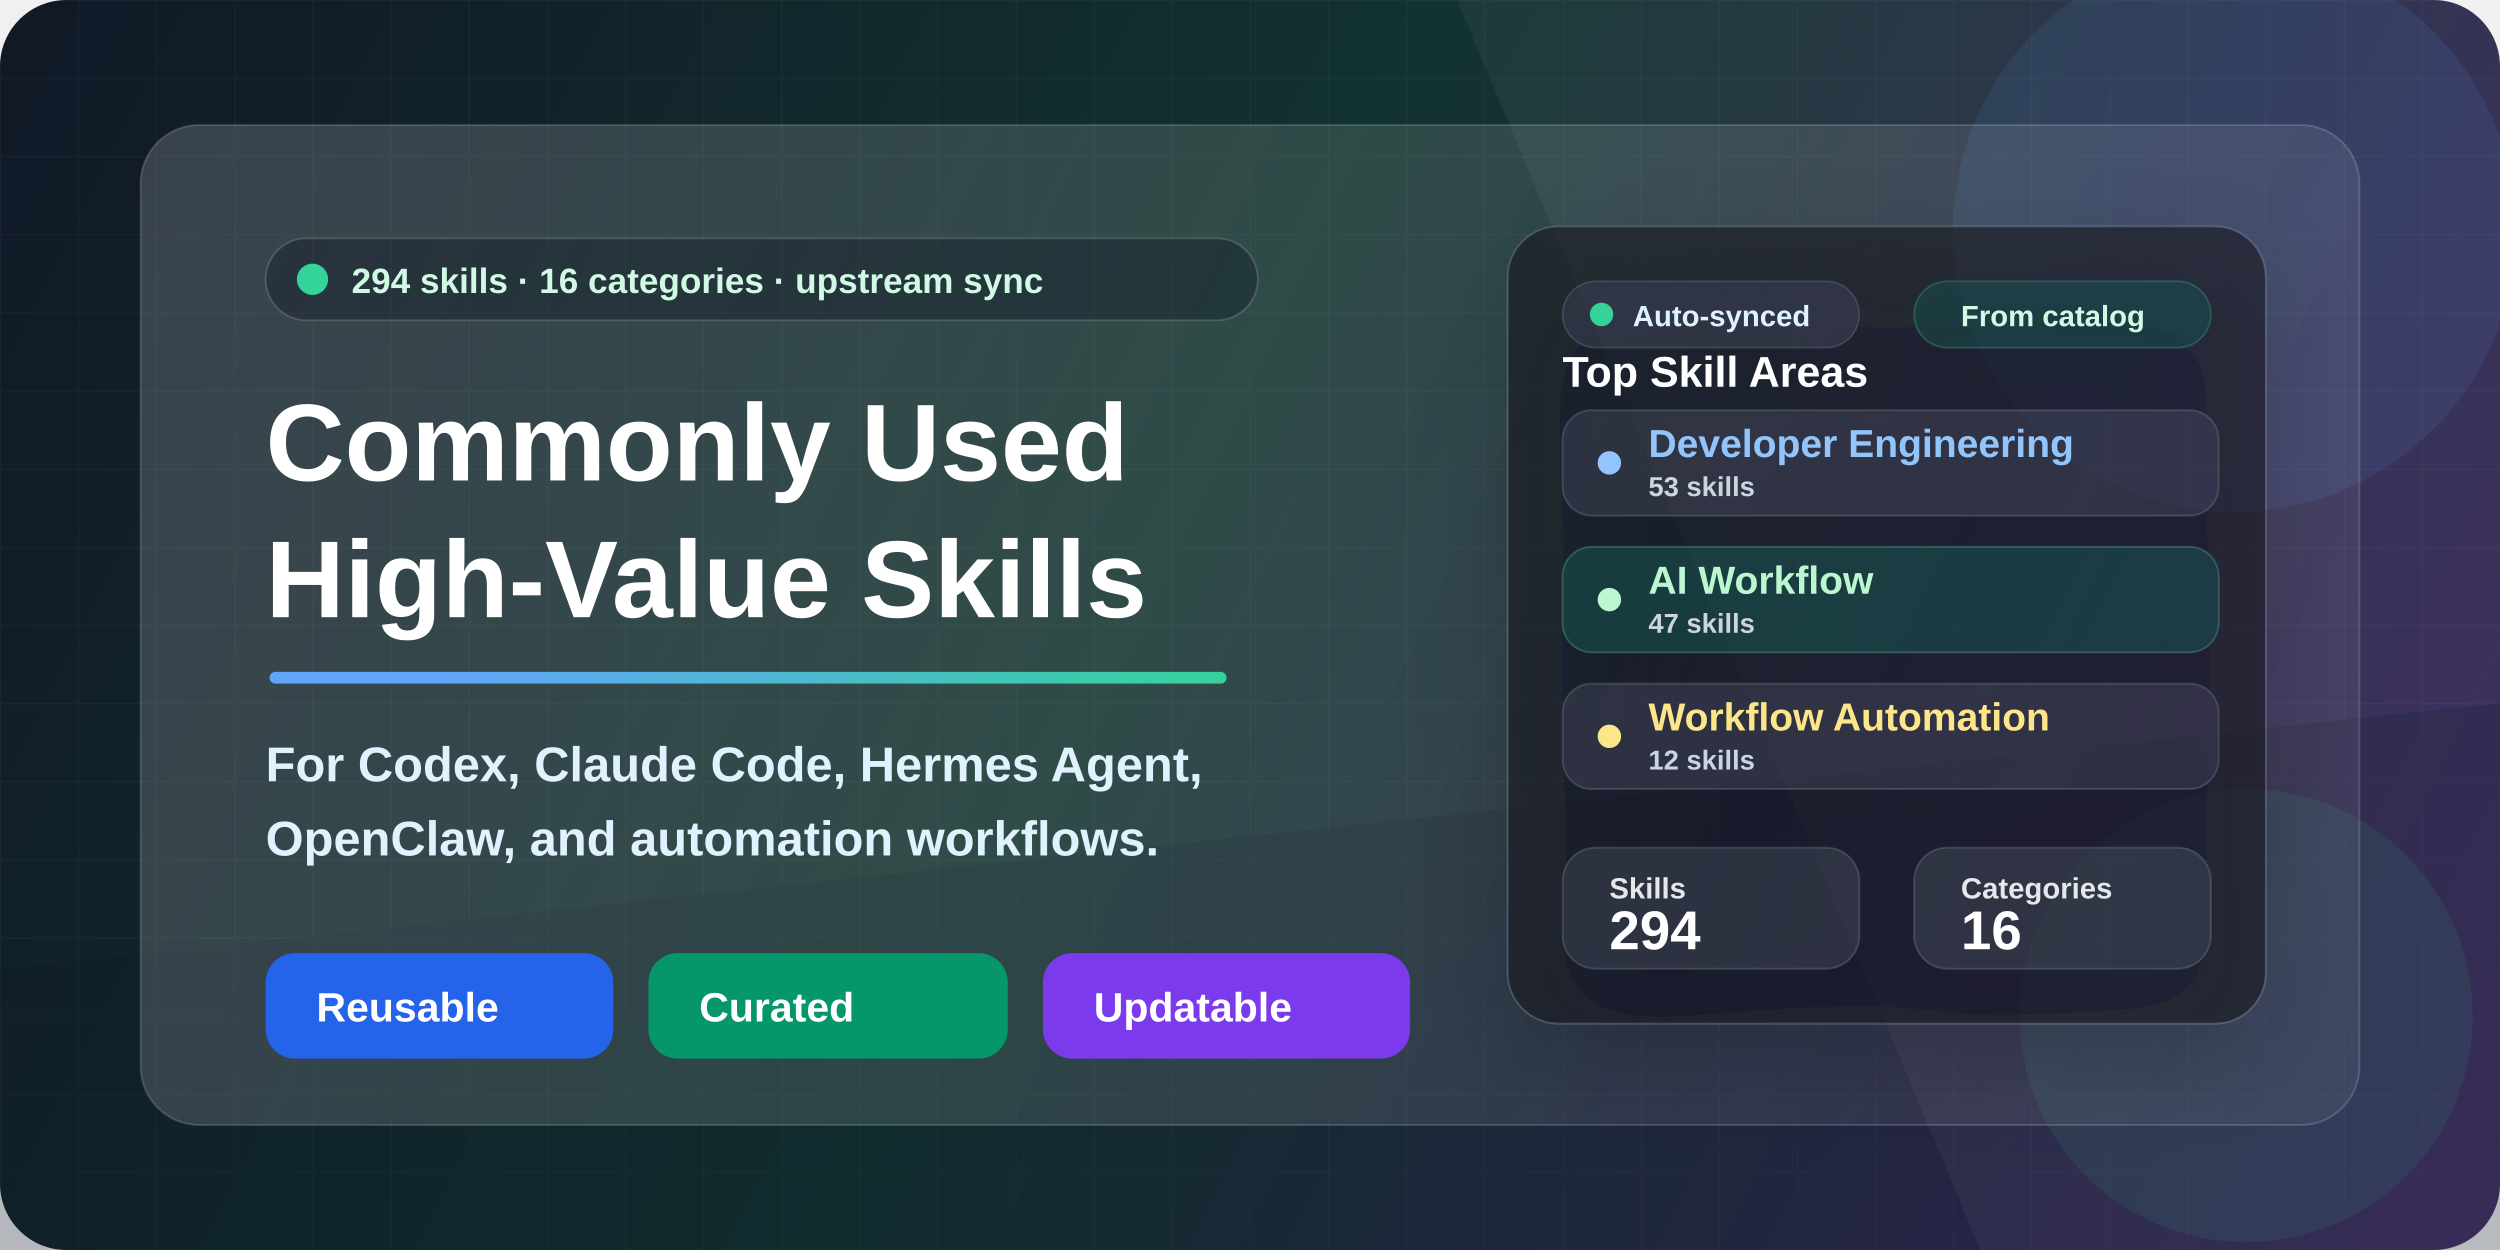
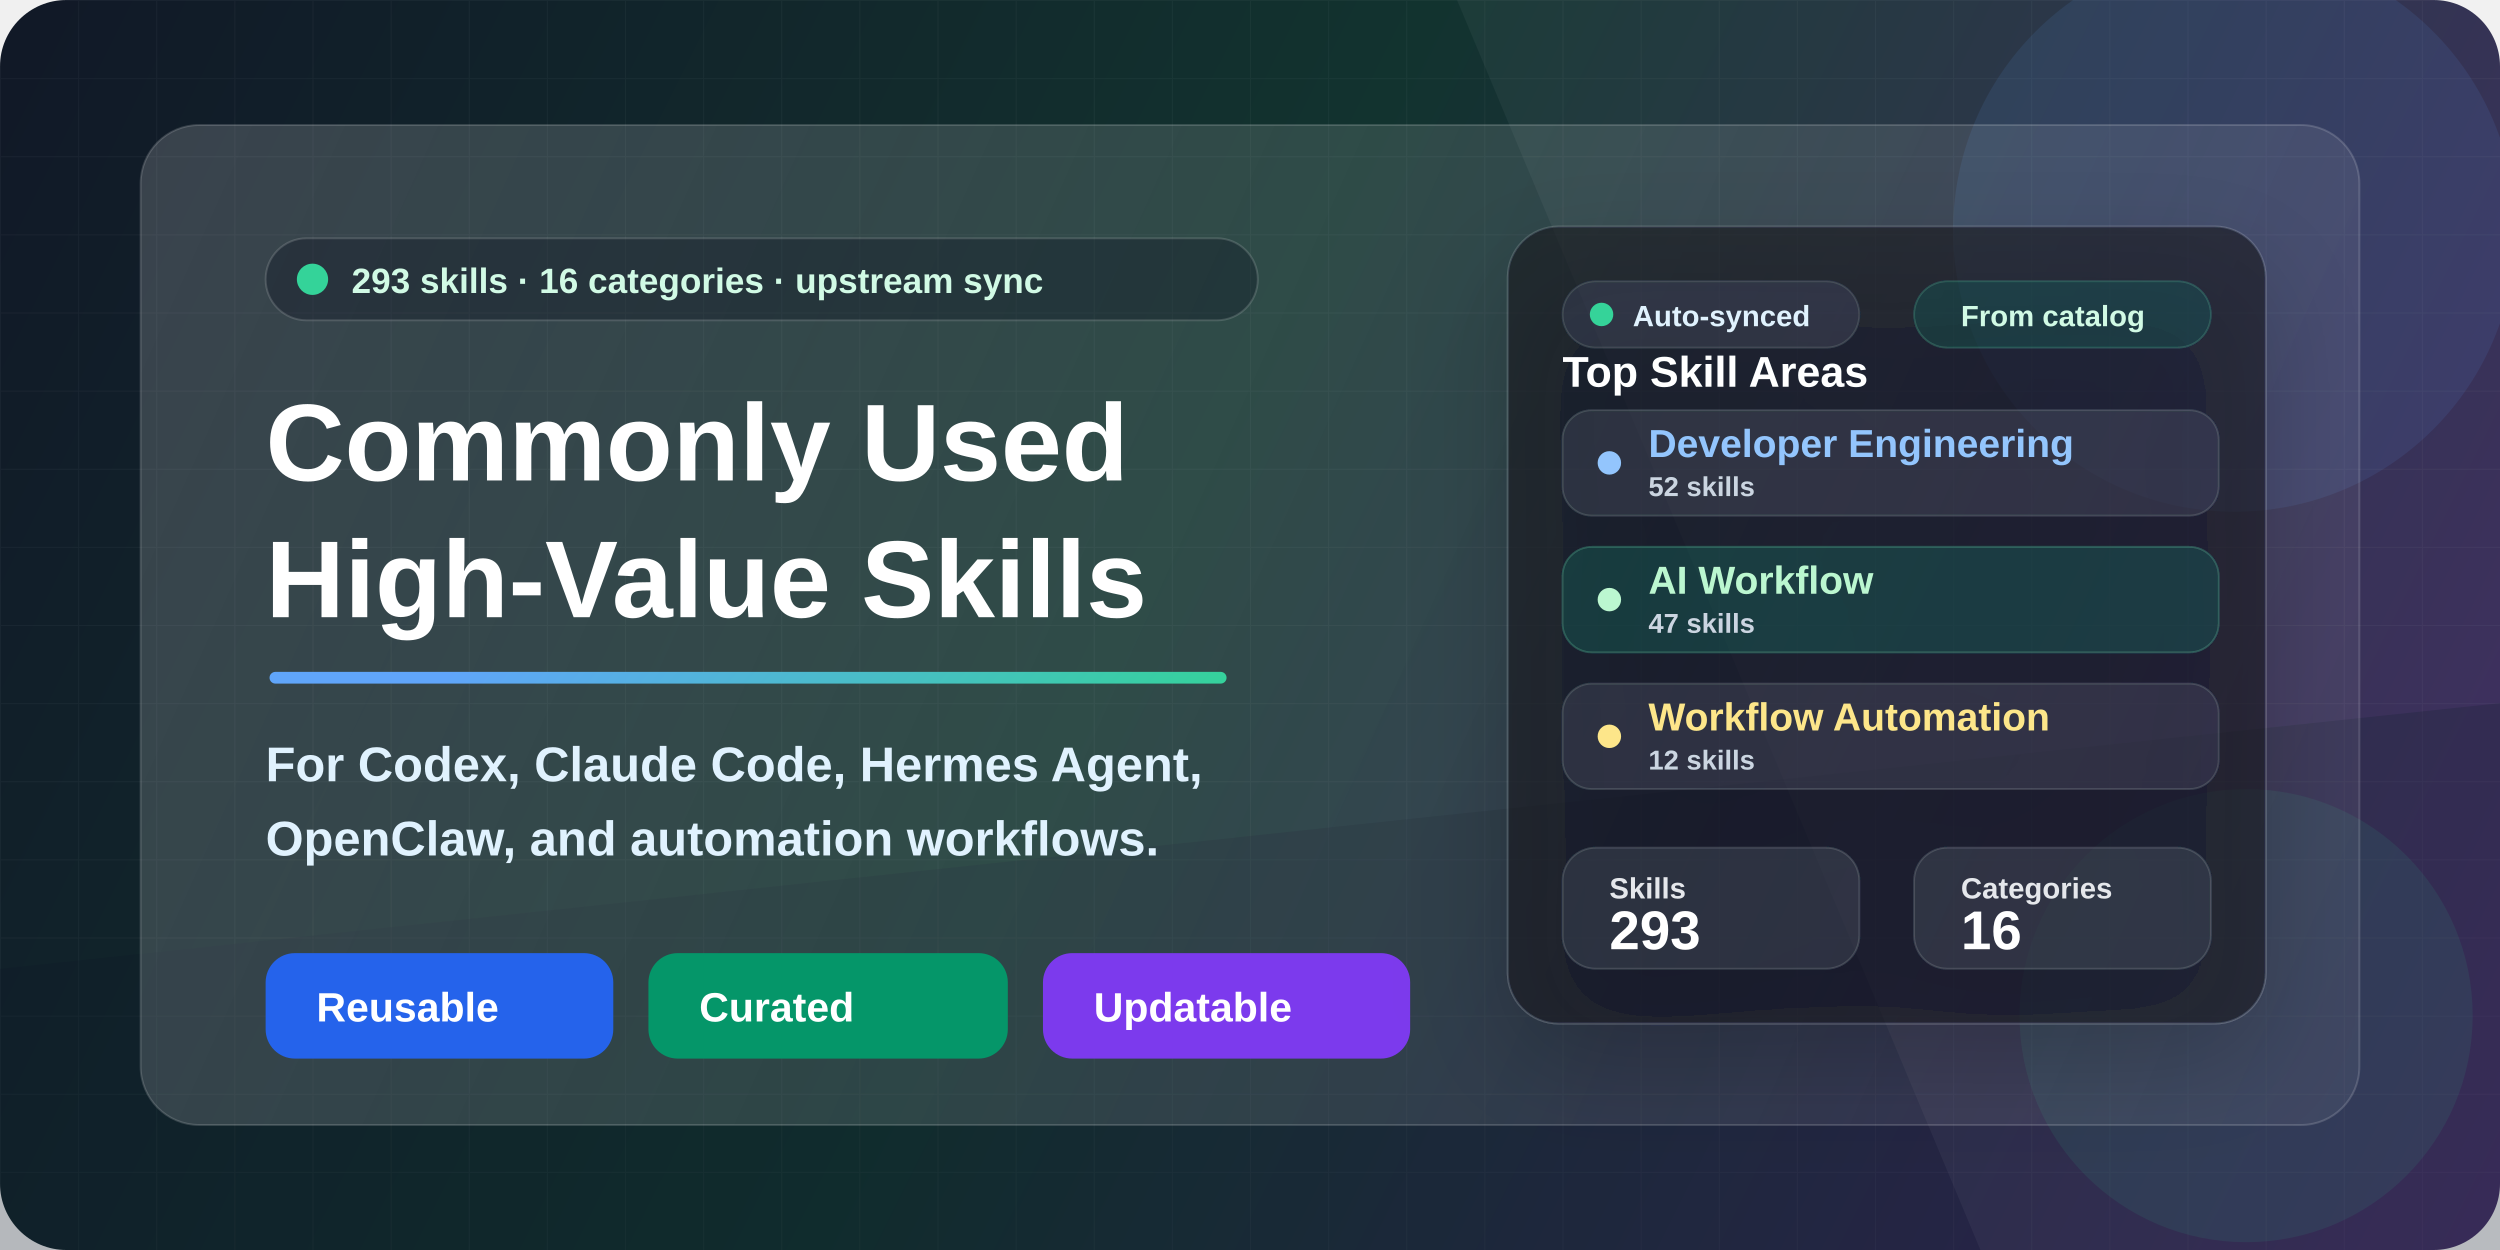
<svg xmlns="http://www.w3.org/2000/svg" width="1280" height="640" viewBox="0 0 1280 640" fill="none">
  <defs>
    <linearGradient id="bg" x1="0" y1="0" x2="1280" y2="640" gradientUnits="userSpaceOnUse">
      <stop stop-color="#111827" />
      <stop offset="0.46" stop-color="#12332F" />
      <stop offset="1" stop-color="#3B255E" />
    </linearGradient>
    <linearGradient id="accent" x1="160" y1="146" x2="610" y2="540" gradientUnits="userSpaceOnUse">
      <stop stop-color="#60A5FA" />
      <stop offset="0.52" stop-color="#34D399" />
      <stop offset="1" stop-color="#FBBF24" />
    </linearGradient>
    <linearGradient id="panel" x1="86" y1="70" x2="1198" y2="568" gradientUnits="userSpaceOnUse">
      <stop stop-color="#FFFFFF" stop-opacity="0.17" />
      <stop offset="1" stop-color="#FFFFFF" stop-opacity="0.06" />
    </linearGradient>
    <linearGradient id="card" x1="728" y1="152" x2="1138" y2="516" gradientUnits="userSpaceOnUse">
      <stop stop-color="#FFFFFF" stop-opacity="0.16" />
      <stop offset="1" stop-color="#FFFFFF" stop-opacity="0.08" />
    </linearGradient>
    <pattern id="grid" width="40" height="40" patternUnits="userSpaceOnUse">
      <path d="M40 0H0V40" stroke="#FFFFFF" stroke-opacity="0.10" stroke-width="1" />
    </pattern>
    <filter id="softShadow" x="-20%" y="-20%" width="140%" height="140%" color-interpolation-filters="sRGB">
      <feDropShadow dx="0" dy="22" stdDeviation="28" flood-color="#020617" flood-opacity="0.32" />
    </filter>
    <filter id="smallShadow" x="-20%" y="-20%" width="140%" height="140%" color-interpolation-filters="sRGB">
      <feDropShadow dx="0" dy="10" stdDeviation="14" flood-color="#020617" flood-opacity="0.22" />
    </filter>
  </defs>
  <rect width="1280" height="640" rx="34" fill="url(#bg)" />
  <rect width="1280" height="640" rx="34" fill="url(#grid)" opacity="0.34" />
  <path d="M0 496L1280 360V640H0V496Z" fill="#0F172A" fill-opacity="0.26" />
  <path d="M822 0H1280V640H1014L746 0H822Z" fill="#FFFFFF" fill-opacity="0.045" />
  <circle cx="1144" cy="118" r="144" fill="#60A5FA" fill-opacity="0.10" />
  <circle cx="1150" cy="520" r="116" fill="#34D399" fill-opacity="0.09" />
  <rect x="72" y="64" width="1136" height="512" rx="30" fill="url(#panel)" stroke="#FFFFFF" stroke-opacity="0.16" />
  <g transform="translate(136 122)">
    <rect x="0" y="0" width="508" height="42" rx="21" fill="#020617" fill-opacity="0.28" stroke="#FFFFFF" stroke-opacity="0.15" />
    <circle cx="24" cy="21" r="8" fill="#34D399" />
    <text x="44" y="28" fill="#D1FAE5" font-family="Segoe UI, Arial, sans-serif" font-size="18" font-weight="700">
-       294 skills · 16 categories · upstream sync
+       293 skills · 16 categories · upstream sync
    </text>
    <text x="0" y="124" fill="#FFFFFF" font-family="Segoe UI, Arial, sans-serif" font-size="56" font-weight="850">
      Commonly Used
    </text>
    <text x="0" y="194" fill="#FFFFFF" font-family="Segoe UI, Arial, sans-serif" font-size="56" font-weight="850">
      High-Value Skills
    </text>
    <rect x="2" y="222" width="490" height="6" rx="3" fill="url(#accent)" />
    <text x="0" y="278" fill="#E0F2FE" font-family="Segoe UI, Arial, sans-serif" font-size="25" font-weight="650">
      For Codex, Claude Code, Hermes Agent,
    </text>
    <text x="0" y="316" fill="#E0F2FE" font-family="Segoe UI, Arial, sans-serif" font-size="25" font-weight="650">
      OpenClaw, and automation workflows.
    </text>
    <g transform="translate(0 366)">
      <rect x="0" y="0" width="178" height="54" rx="15" fill="#2563EB" />
      <text x="26" y="35" fill="#FFFFFF" font-family="Segoe UI, Arial, sans-serif" font-size="21" font-weight="800">
        Reusable
      </text>
      <rect x="196" y="0" width="184" height="54" rx="15" fill="#059669" />
      <text x="222" y="35" fill="#FFFFFF" font-family="Segoe UI, Arial, sans-serif" font-size="21" font-weight="800">
        Curated
      </text>
      <rect x="398" y="0" width="188" height="54" rx="15" fill="#7C3AED" />
      <text x="424" y="35" fill="#FFFFFF" font-family="Segoe UI, Arial, sans-serif" font-size="21" font-weight="800">
        Updatable
      </text>
    </g>
  </g>
  <g transform="translate(772 116)" filter="url(#softShadow)">
    <rect x="0" y="0" width="388" height="408" rx="26" fill="#0B1120" fill-opacity="0.60" stroke="#FFFFFF" stroke-opacity="0.15" />
    <rect x="28" y="28" width="152" height="34" rx="17" fill="#FFFFFF" fill-opacity="0.08" stroke="#FFFFFF" stroke-opacity="0.12" />
    <circle cx="48" cy="45" r="6" fill="#34D399" />
    <text x="64" y="51" fill="#E0F2FE" font-family="Segoe UI, Arial, sans-serif" font-size="15" font-weight="800">
      Auto-synced
    </text>
    <rect x="208" y="28" width="152" height="34" rx="17" fill="#34D399" fill-opacity="0.12" stroke="#6EE7B7" stroke-opacity="0.20" />
    <text x="232" y="51" fill="#D1FAE5" font-family="Segoe UI, Arial, sans-serif" font-size="15" font-weight="800">
      From catalog
    </text>
    <text x="28" y="82" fill="#FFFFFF" font-family="Segoe UI, Arial, sans-serif" font-size="22" font-weight="850">
      Top Skill Areas
    </text>
    <rect x="28" y="94" width="336" height="54" rx="15" fill="#FFFFFF" fill-opacity="0.08" stroke="#FFFFFF" stroke-opacity="0.13" />
    <circle cx="52" cy="121" r="6" fill="#93C5FD" />
    <text x="72" y="118" fill="#93C5FD" font-family="Segoe UI, Arial, sans-serif" font-size="20" font-weight="800">
      Developer Engineering
    </text>
    <text x="72" y="138" fill="#CBD5E1" font-family="Segoe UI, Arial, sans-serif" font-size="14" font-weight="700">
-       53 skills
+       52 skills
    </text>
    <rect x="28" y="164" width="336" height="54" rx="15" fill="#34D399" fill-opacity="0.13" stroke="#6EE7B7" stroke-opacity="0.24" />
    <circle cx="52" cy="191" r="6" fill="#BBF7D0" />
    <text x="72" y="188" fill="#BBF7D0" font-family="Segoe UI, Arial, sans-serif" font-size="20" font-weight="800">
      AI Workflow
    </text>
    <text x="72" y="208" fill="#CBD5E1" font-family="Segoe UI, Arial, sans-serif" font-size="14" font-weight="700">
      47 skills
    </text>
    <rect x="28" y="234" width="336" height="54" rx="15" fill="#FFFFFF" fill-opacity="0.08" stroke="#FFFFFF" stroke-opacity="0.13" />
    <circle cx="52" cy="261" r="6" fill="#FDE68A" />
    <text x="72" y="258" fill="#FDE68A" font-family="Segoe UI, Arial, sans-serif" font-size="20" font-weight="800">
      Workflow Automation
    </text>
    <text x="72" y="278" fill="#CBD5E1" font-family="Segoe UI, Arial, sans-serif" font-size="14" font-weight="700">
      12 skills
    </text>
    <rect x="28" y="318" width="152" height="62" rx="17" fill="#FFFFFF" fill-opacity="0.09" stroke="#FFFFFF" stroke-opacity="0.13" />
    <text x="52" y="344" fill="#E5E7EB" font-family="Segoe UI, Arial, sans-serif" font-size="15" font-weight="700">
      Skills
    </text>
    <text x="52" y="370" fill="#FFFFFF" font-family="Segoe UI, Arial, sans-serif" font-size="28" font-weight="850">
-       294
+       293
    </text>
    <rect x="208" y="318" width="152" height="62" rx="17" fill="#FFFFFF" fill-opacity="0.09" stroke="#FFFFFF" stroke-opacity="0.13" />
    <text x="232" y="344" fill="#E5E7EB" font-family="Segoe UI, Arial, sans-serif" font-size="15" font-weight="700">
      Categories
    </text>
    <text x="232" y="370" fill="#FFFFFF" font-family="Segoe UI, Arial, sans-serif" font-size="28" font-weight="850">
      16
    </text>
  </g>
</svg>
